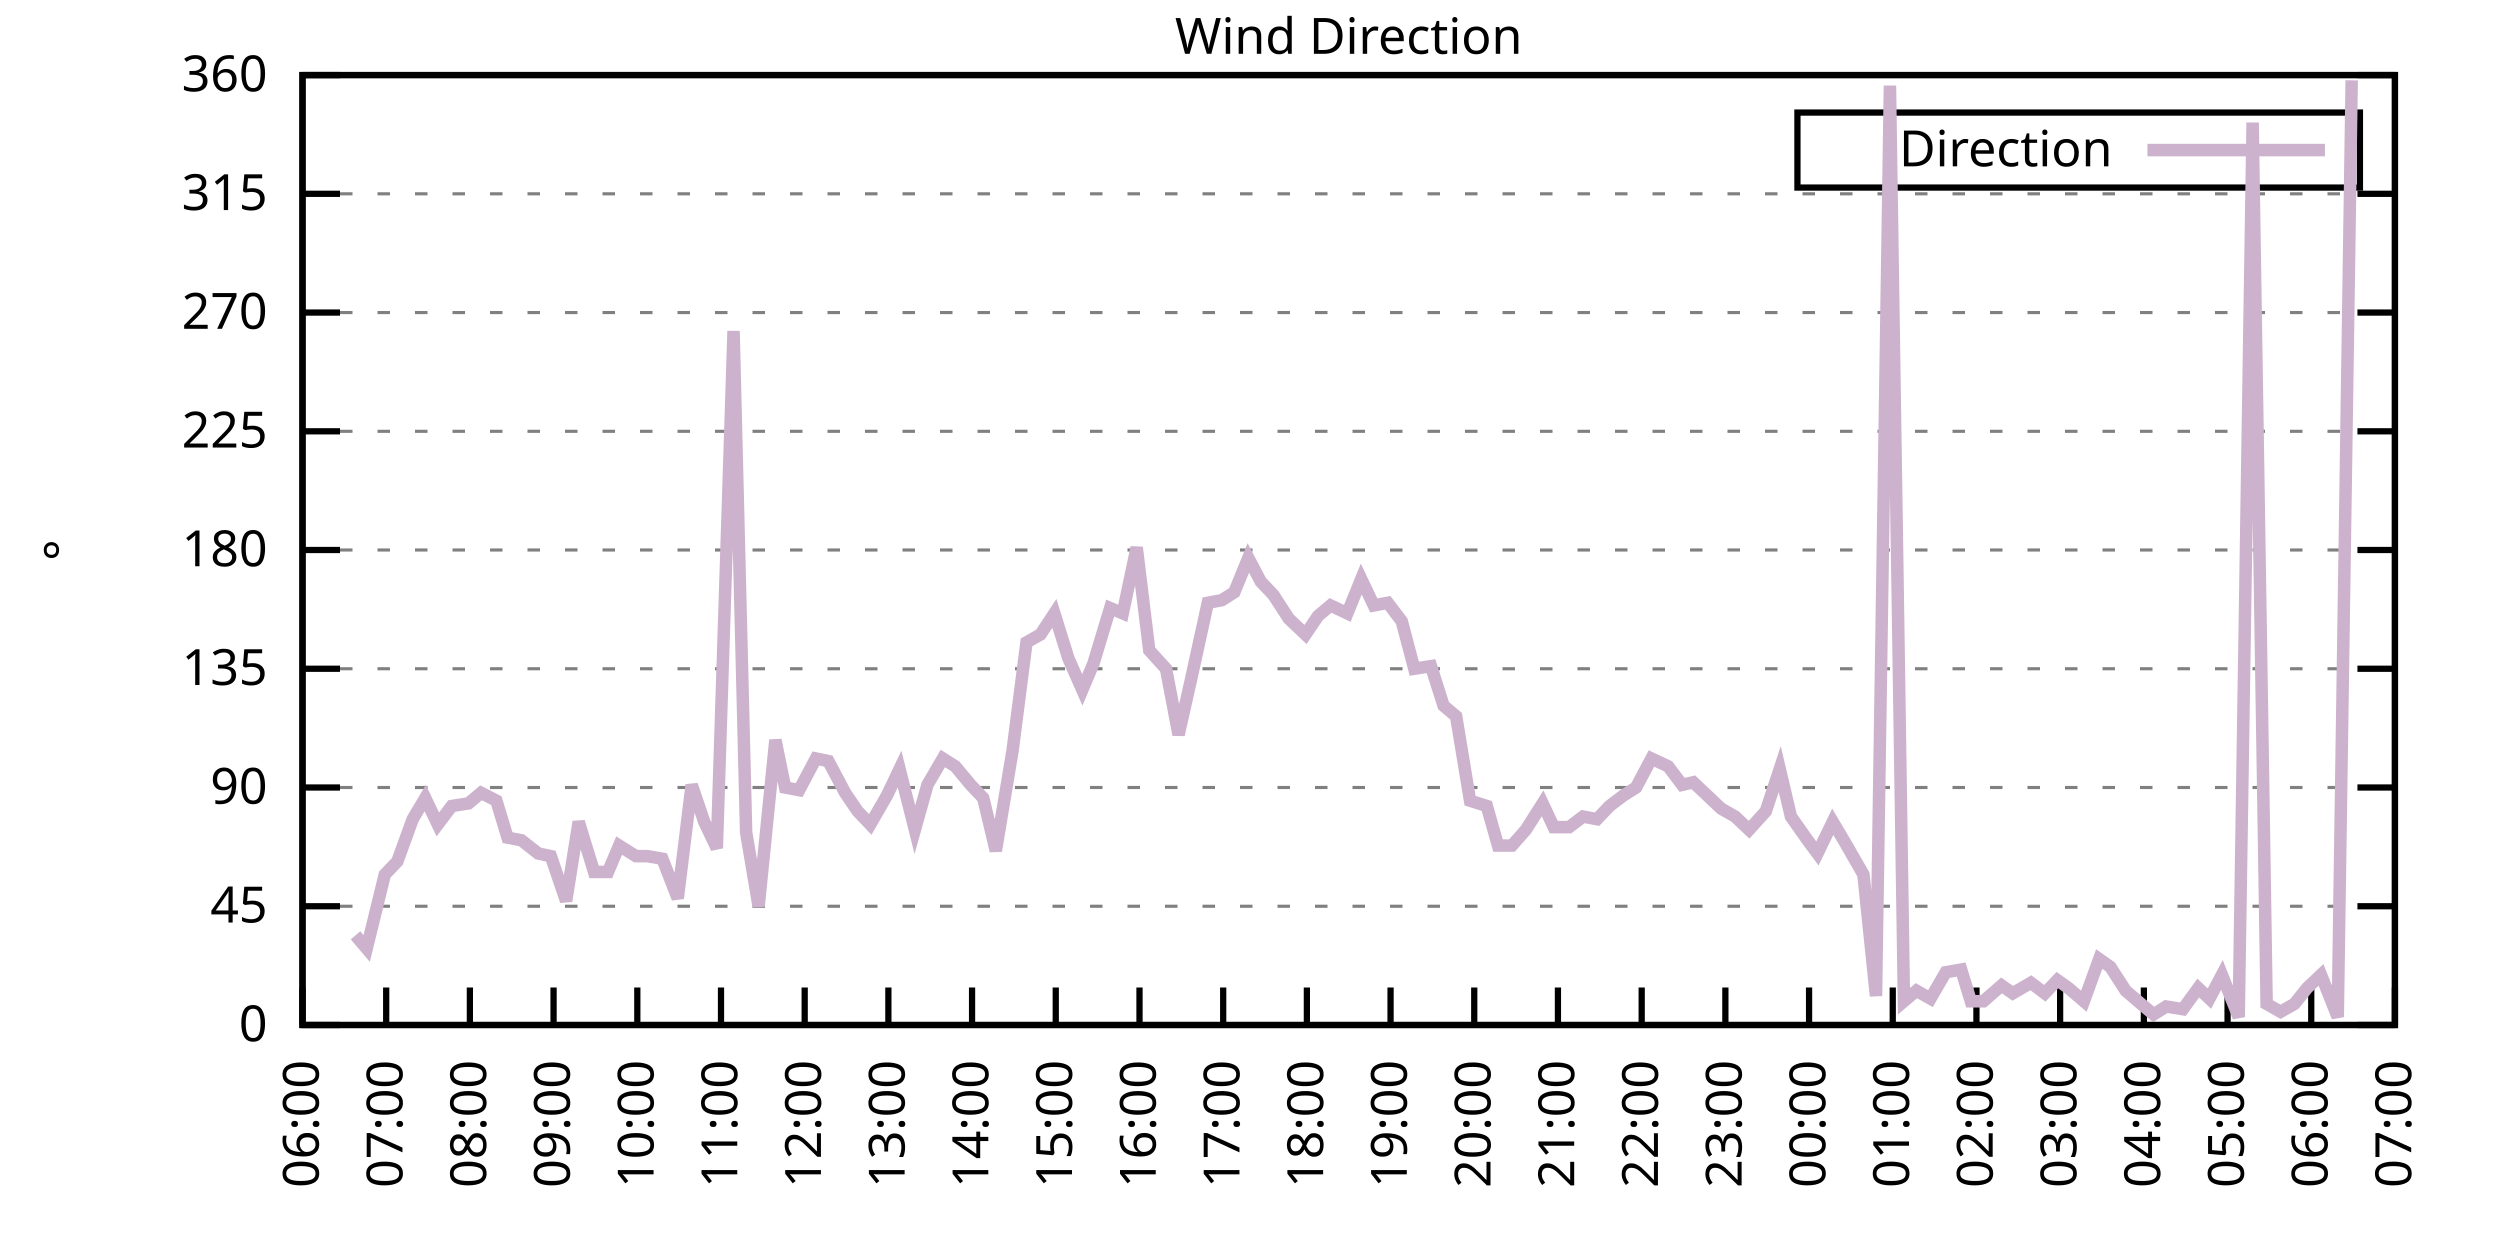
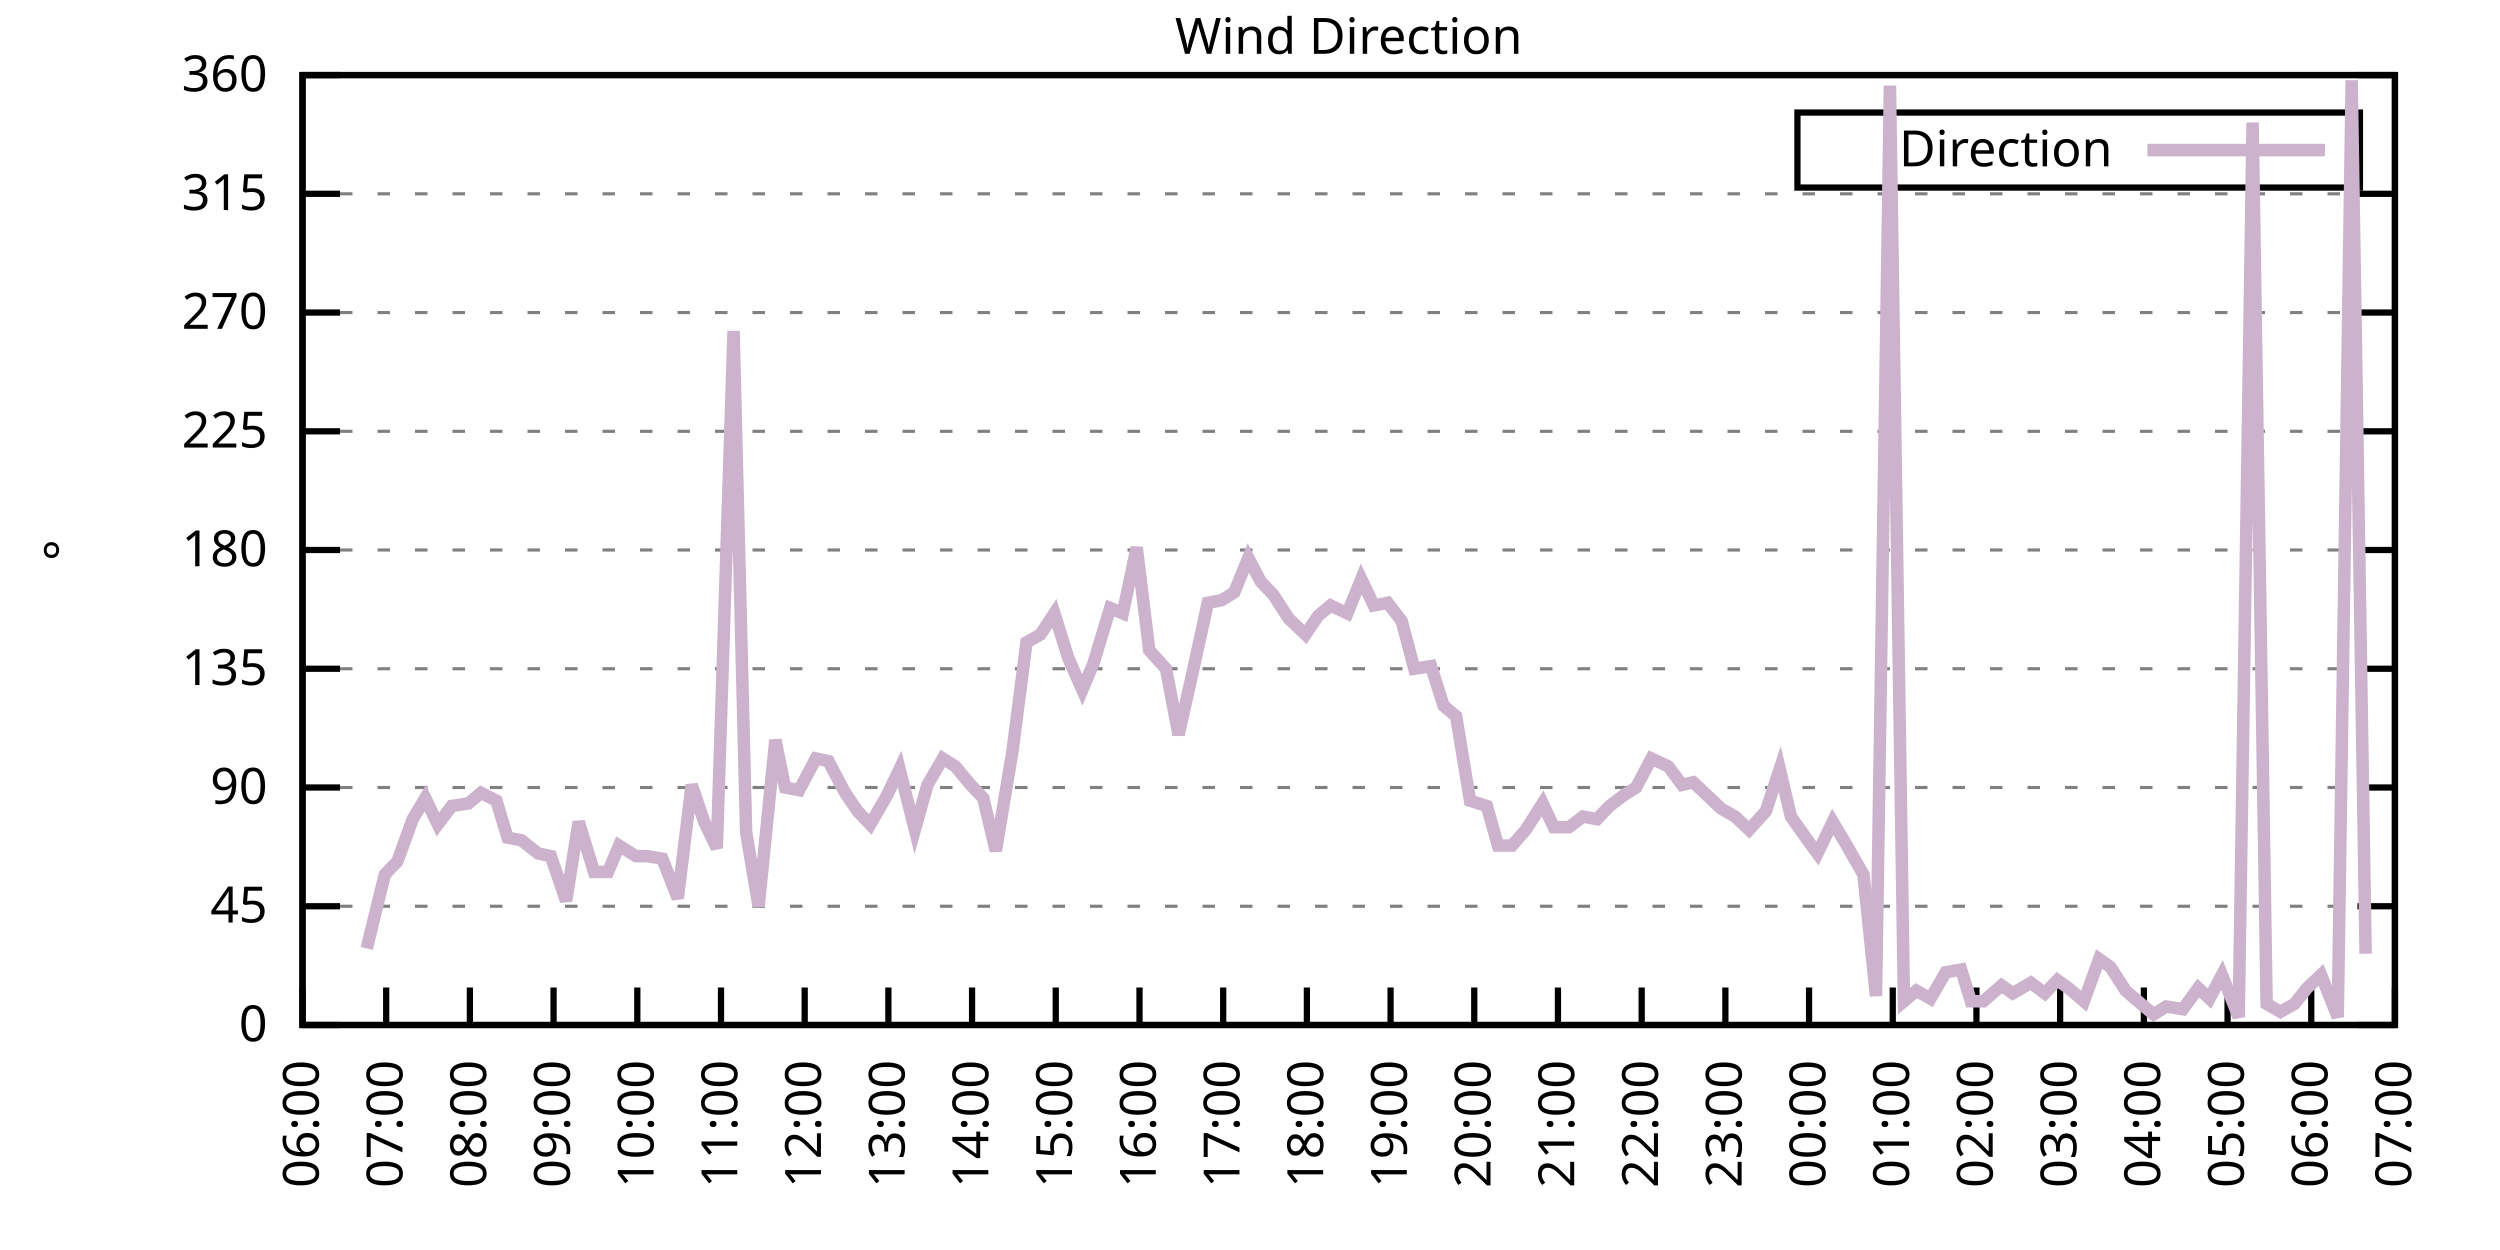
<svg xmlns="http://www.w3.org/2000/svg" xmlns:xlink="http://www.w3.org/1999/xlink" width="400" height="200" viewBox="0 0 400 200">
  <g id="gnuplot_canvas">
    <rect x="0" y="0" width="400" height="200" fill="none" />
    <defs>
      <circle id="gpDot" r="0.5" stroke-width="0.5" stroke="currentColor" />
      <path id="gpPt0" stroke-width="0.333" stroke="currentColor" d="M-1,0 h2 M0,-1 v2" />
      <path id="gpPt1" stroke-width="0.333" stroke="currentColor" d="M-1,-1 L1,1 M1,-1 L-1,1" />
      <path id="gpPt2" stroke-width="0.333" stroke="currentColor" d="M-1,0 L1,0 M0,-1 L0,1 M-1,-1 L1,1 M-1,1 L1,-1" />
      <rect id="gpPt3" stroke-width="0.333" stroke="currentColor" x="-1" y="-1" width="2" height="2" />
      <rect id="gpPt4" stroke-width="0.333" stroke="currentColor" fill="currentColor" x="-1" y="-1" width="2" height="2" />
      <circle id="gpPt5" stroke-width="0.333" stroke="currentColor" cx="0" cy="0" r="1" />
      <use xlink:href="#gpPt5" id="gpPt6" fill="currentColor" stroke="none" />
      <path id="gpPt7" stroke-width="0.333" stroke="currentColor" d="M0,-1.33 L-1.33,0.67 L1.33,0.67 z" />
      <use xlink:href="#gpPt7" id="gpPt8" fill="currentColor" stroke="none" />
      <use xlink:href="#gpPt7" id="gpPt9" stroke="currentColor" transform="rotate(180)" />
      <use xlink:href="#gpPt9" id="gpPt10" fill="currentColor" stroke="none" />
      <use xlink:href="#gpPt3" id="gpPt11" stroke="currentColor" transform="rotate(45)" />
      <use xlink:href="#gpPt11" id="gpPt12" fill="currentColor" stroke="none" />
      <path id="gpPt13" stroke-width="0.333" stroke="currentColor" d="M0,1.330 L1.265,0.411 L0.782,-1.067 L-0.782,-1.076 L-1.265,0.411 z" />
      <use xlink:href="#gpPt13" id="gpPt14" fill="currentColor" stroke="none" />
      <filter id="textbox" filterUnits="objectBoundingBox" x="0" y="0" height="1" width="1">
        <feFlood flood-color="white" flood-opacity="1" result="bgnd" />
        <feComposite in="SourceGraphic" in2="bgnd" operator="atop" />
      </filter>
      <filter id="greybox" filterUnits="objectBoundingBox" x="0" y="0" height="1" width="1">
        <feFlood flood-color="lightgrey" flood-opacity="1" result="grey" />
        <feComposite in="SourceGraphic" in2="grey" operator="atop" />
      </filter>
    </defs>
    <g fill="none" color="white" stroke="currentColor" stroke-width="1.00" stroke-linecap="butt" stroke-linejoin="miter">
</g>
    <g fill="none" color="black" stroke="currentColor" stroke-width="1.00" stroke-linecap="butt" stroke-linejoin="miter">
      <g stroke="none" shape-rendering="crispEdges">
        <polygon fill="rgb(255, 255, 255)" points="48.40,164.00 383.18,164.00 383.18,12.02 48.40,12.02 " />
      </g>
    </g>
    <g fill="none" color="black" stroke="currentColor" stroke-width="1.00" stroke-linecap="butt" stroke-linejoin="miter">
</g>
    <g fill="none" color="black" stroke="black" stroke-width="0.50" stroke-linecap="butt" stroke-linejoin="miter">
</g>
    <g fill="none" color="gray" stroke="currentColor" stroke-width="0.50" stroke-linecap="butt" stroke-linejoin="miter">
      <path stroke="gray" stroke-dasharray="2,4" class="gridline" d="M48.40,164.00 L383.19,164.00  " />
    </g>
    <g fill="none" color="gray" stroke="gray" stroke-width="1.00" stroke-linecap="butt" stroke-linejoin="miter">
</g>
    <g fill="none" color="black" stroke="currentColor" stroke-width="1.00" stroke-linecap="butt" stroke-linejoin="miter">
      <path stroke="black" d="M48.40,164.00 L54.40,164.00 M383.19,164.00 L377.19,164.00  " />
      <g transform="translate(42.80,166.60)" stroke="none" fill="black" font-family="Sans" font-size="8.00" text-anchor="end">
        <text>
          <tspan font-family="Sans"> 0</tspan>
        </text>
      </g>
    </g>
    <g fill="none" color="black" stroke="currentColor" stroke-width="1.00" stroke-linecap="butt" stroke-linejoin="miter">
</g>
    <g fill="none" color="black" stroke="black" stroke-width="0.50" stroke-linecap="butt" stroke-linejoin="miter">
</g>
    <g fill="none" color="gray" stroke="currentColor" stroke-width="0.50" stroke-linecap="butt" stroke-linejoin="miter">
      <path stroke="gray" stroke-dasharray="2,4" class="gridline" d="M48.40,145.00 L383.19,145.00  " />
    </g>
    <g fill="none" color="gray" stroke="gray" stroke-width="1.00" stroke-linecap="butt" stroke-linejoin="miter">
</g>
    <g fill="none" color="black" stroke="currentColor" stroke-width="1.00" stroke-linecap="butt" stroke-linejoin="miter">
      <path stroke="black" d="M48.40,145.00 L54.40,145.00 M383.19,145.00 L377.19,145.00  " />
      <g transform="translate(42.80,147.60)" stroke="none" fill="black" font-family="Sans" font-size="8.00" text-anchor="end">
        <text>
          <tspan font-family="Sans"> 45</tspan>
        </text>
      </g>
    </g>
    <g fill="none" color="black" stroke="currentColor" stroke-width="1.00" stroke-linecap="butt" stroke-linejoin="miter">
</g>
    <g fill="none" color="black" stroke="black" stroke-width="0.50" stroke-linecap="butt" stroke-linejoin="miter">
</g>
    <g fill="none" color="gray" stroke="currentColor" stroke-width="0.50" stroke-linecap="butt" stroke-linejoin="miter">
      <path stroke="gray" stroke-dasharray="2,4" class="gridline" d="M48.40,126.00 L383.19,126.00  " />
    </g>
    <g fill="none" color="gray" stroke="gray" stroke-width="1.00" stroke-linecap="butt" stroke-linejoin="miter">
</g>
    <g fill="none" color="black" stroke="currentColor" stroke-width="1.00" stroke-linecap="butt" stroke-linejoin="miter">
      <path stroke="black" d="M48.40,126.00 L54.40,126.00 M383.19,126.00 L377.19,126.00  " />
      <g transform="translate(42.80,128.60)" stroke="none" fill="black" font-family="Sans" font-size="8.00" text-anchor="end">
        <text>
          <tspan font-family="Sans"> 90</tspan>
        </text>
      </g>
    </g>
    <g fill="none" color="black" stroke="currentColor" stroke-width="1.00" stroke-linecap="butt" stroke-linejoin="miter">
</g>
    <g fill="none" color="black" stroke="black" stroke-width="0.50" stroke-linecap="butt" stroke-linejoin="miter">
</g>
    <g fill="none" color="gray" stroke="currentColor" stroke-width="0.50" stroke-linecap="butt" stroke-linejoin="miter">
      <path stroke="gray" stroke-dasharray="2,4" class="gridline" d="M48.40,107.00 L383.19,107.00  " />
    </g>
    <g fill="none" color="gray" stroke="gray" stroke-width="1.00" stroke-linecap="butt" stroke-linejoin="miter">
</g>
    <g fill="none" color="black" stroke="currentColor" stroke-width="1.00" stroke-linecap="butt" stroke-linejoin="miter">
      <path stroke="black" d="M48.40,107.00 L54.40,107.00 M383.19,107.00 L377.19,107.00  " />
      <g transform="translate(42.80,109.60)" stroke="none" fill="black" font-family="Sans" font-size="8.00" text-anchor="end">
        <text>
          <tspan font-family="Sans"> 135</tspan>
        </text>
      </g>
    </g>
    <g fill="none" color="black" stroke="currentColor" stroke-width="1.00" stroke-linecap="butt" stroke-linejoin="miter">
</g>
    <g fill="none" color="black" stroke="black" stroke-width="0.50" stroke-linecap="butt" stroke-linejoin="miter">
</g>
    <g fill="none" color="gray" stroke="currentColor" stroke-width="0.50" stroke-linecap="butt" stroke-linejoin="miter">
      <path stroke="gray" stroke-dasharray="2,4" class="gridline" d="M48.40,88.00 L383.19,88.00  " />
    </g>
    <g fill="none" color="gray" stroke="gray" stroke-width="1.00" stroke-linecap="butt" stroke-linejoin="miter">
</g>
    <g fill="none" color="black" stroke="currentColor" stroke-width="1.00" stroke-linecap="butt" stroke-linejoin="miter">
      <path stroke="black" d="M48.40,88.00 L54.40,88.00 M383.19,88.00 L377.19,88.00  " />
      <g transform="translate(42.80,90.60)" stroke="none" fill="black" font-family="Sans" font-size="8.00" text-anchor="end">
        <text>
          <tspan font-family="Sans"> 180</tspan>
        </text>
      </g>
    </g>
    <g fill="none" color="black" stroke="currentColor" stroke-width="1.00" stroke-linecap="butt" stroke-linejoin="miter">
</g>
    <g fill="none" color="black" stroke="black" stroke-width="0.50" stroke-linecap="butt" stroke-linejoin="miter">
</g>
    <g fill="none" color="gray" stroke="currentColor" stroke-width="0.50" stroke-linecap="butt" stroke-linejoin="miter">
      <path stroke="gray" stroke-dasharray="2,4" class="gridline" d="M48.40,69.01 L383.19,69.01  " />
    </g>
    <g fill="none" color="gray" stroke="gray" stroke-width="1.00" stroke-linecap="butt" stroke-linejoin="miter">
</g>
    <g fill="none" color="black" stroke="currentColor" stroke-width="1.00" stroke-linecap="butt" stroke-linejoin="miter">
      <path stroke="black" d="M48.40,69.01 L54.40,69.01 M383.19,69.01 L377.19,69.01  " />
      <g transform="translate(42.80,71.61)" stroke="none" fill="black" font-family="Sans" font-size="8.00" text-anchor="end">
        <text>
          <tspan font-family="Sans"> 225</tspan>
        </text>
      </g>
    </g>
    <g fill="none" color="black" stroke="currentColor" stroke-width="1.00" stroke-linecap="butt" stroke-linejoin="miter">
</g>
    <g fill="none" color="black" stroke="black" stroke-width="0.50" stroke-linecap="butt" stroke-linejoin="miter">
</g>
    <g fill="none" color="gray" stroke="currentColor" stroke-width="0.50" stroke-linecap="butt" stroke-linejoin="miter">
      <path stroke="gray" stroke-dasharray="2,4" class="gridline" d="M48.40,50.01 L383.19,50.01  " />
    </g>
    <g fill="none" color="gray" stroke="gray" stroke-width="1.00" stroke-linecap="butt" stroke-linejoin="miter">
</g>
    <g fill="none" color="black" stroke="currentColor" stroke-width="1.00" stroke-linecap="butt" stroke-linejoin="miter">
      <path stroke="black" d="M48.40,50.01 L54.40,50.01 M383.19,50.01 L377.19,50.01  " />
      <g transform="translate(42.80,52.61)" stroke="none" fill="black" font-family="Sans" font-size="8.00" text-anchor="end">
        <text>
          <tspan font-family="Sans"> 270</tspan>
        </text>
      </g>
    </g>
    <g fill="none" color="black" stroke="currentColor" stroke-width="1.00" stroke-linecap="butt" stroke-linejoin="miter">
</g>
    <g fill="none" color="black" stroke="black" stroke-width="0.50" stroke-linecap="butt" stroke-linejoin="miter">
</g>
    <g fill="none" color="gray" stroke="currentColor" stroke-width="0.50" stroke-linecap="butt" stroke-linejoin="miter">
      <path stroke="gray" stroke-dasharray="2,4" class="gridline" d="M48.40,31.01 L383.19,31.01  " />
    </g>
    <g fill="none" color="gray" stroke="gray" stroke-width="1.00" stroke-linecap="butt" stroke-linejoin="miter">
</g>
    <g fill="none" color="black" stroke="currentColor" stroke-width="1.00" stroke-linecap="butt" stroke-linejoin="miter">
      <path stroke="black" d="M48.40,31.01 L54.40,31.01 M383.19,31.01 L377.19,31.01  " />
      <g transform="translate(42.80,33.61)" stroke="none" fill="black" font-family="Sans" font-size="8.00" text-anchor="end">
        <text>
          <tspan font-family="Sans"> 315</tspan>
        </text>
      </g>
    </g>
    <g fill="none" color="black" stroke="currentColor" stroke-width="1.00" stroke-linecap="butt" stroke-linejoin="miter">
</g>
    <g fill="none" color="black" stroke="black" stroke-width="0.50" stroke-linecap="butt" stroke-linejoin="miter">
</g>
    <g fill="none" color="gray" stroke="currentColor" stroke-width="0.50" stroke-linecap="butt" stroke-linejoin="miter">
      <path stroke="gray" stroke-dasharray="2,4" class="gridline" d="M48.40,12.01 L383.19,12.01  " />
    </g>
    <g fill="none" color="gray" stroke="gray" stroke-width="1.00" stroke-linecap="butt" stroke-linejoin="miter">
</g>
    <g fill="none" color="black" stroke="currentColor" stroke-width="1.00" stroke-linecap="butt" stroke-linejoin="miter">
      <path stroke="black" d="M48.40,12.01 L54.40,12.01 M383.19,12.01 L377.19,12.01  " />
      <g transform="translate(42.80,14.61)" stroke="none" fill="black" font-family="Sans" font-size="8.00" text-anchor="end">
        <text>
          <tspan font-family="Sans"> 360</tspan>
        </text>
      </g>
    </g>
    <g fill="none" color="black" stroke="currentColor" stroke-width="1.00" stroke-linecap="butt" stroke-linejoin="miter">
      <path stroke="black" d="M48.40,164.00 L48.40,158.00  " />
      <g transform="translate(51.00,169.60) rotate(270.00)" stroke="none" fill="black" font-family="Sans" font-size="8.00" text-anchor="end">
        <text>
          <tspan font-family="Sans">06:00</tspan>
        </text>
      </g>
    </g>
    <g fill="none" color="black" stroke="currentColor" stroke-width="1.00" stroke-linecap="butt" stroke-linejoin="miter">
      <path stroke="black" d="M61.79,164.00 L61.79,158.00  " />
      <g transform="translate(64.39,169.60) rotate(270.00)" stroke="none" fill="black" font-family="Sans" font-size="8.00" text-anchor="end">
        <text>
          <tspan font-family="Sans">07:00</tspan>
        </text>
      </g>
    </g>
    <g fill="none" color="black" stroke="currentColor" stroke-width="1.00" stroke-linecap="butt" stroke-linejoin="miter">
      <path stroke="black" d="M75.18,164.00 L75.18,158.00  " />
      <g transform="translate(77.78,169.60) rotate(270.00)" stroke="none" fill="black" font-family="Sans" font-size="8.00" text-anchor="end">
        <text>
          <tspan font-family="Sans">08:00</tspan>
        </text>
      </g>
    </g>
    <g fill="none" color="black" stroke="currentColor" stroke-width="1.00" stroke-linecap="butt" stroke-linejoin="miter">
      <path stroke="black" d="M88.57,164.00 L88.57,158.00  " />
      <g transform="translate(91.17,169.60) rotate(270.00)" stroke="none" fill="black" font-family="Sans" font-size="8.00" text-anchor="end">
        <text>
          <tspan font-family="Sans">09:00</tspan>
        </text>
      </g>
    </g>
    <g fill="none" color="black" stroke="currentColor" stroke-width="1.00" stroke-linecap="butt" stroke-linejoin="miter">
      <path stroke="black" d="M101.97,164.00 L101.97,158.00  " />
      <g transform="translate(104.57,169.60) rotate(270.00)" stroke="none" fill="black" font-family="Sans" font-size="8.00" text-anchor="end">
        <text>
          <tspan font-family="Sans">10:00</tspan>
        </text>
      </g>
    </g>
    <g fill="none" color="black" stroke="currentColor" stroke-width="1.00" stroke-linecap="butt" stroke-linejoin="miter">
      <path stroke="black" d="M115.36,164.00 L115.36,158.00  " />
      <g transform="translate(117.96,169.60) rotate(270.00)" stroke="none" fill="black" font-family="Sans" font-size="8.00" text-anchor="end">
        <text>
          <tspan font-family="Sans">11:00</tspan>
        </text>
      </g>
    </g>
    <g fill="none" color="black" stroke="currentColor" stroke-width="1.00" stroke-linecap="butt" stroke-linejoin="miter">
      <path stroke="black" d="M128.75,164.00 L128.75,158.00  " />
      <g transform="translate(131.35,169.60) rotate(270.00)" stroke="none" fill="black" font-family="Sans" font-size="8.00" text-anchor="end">
        <text>
          <tspan font-family="Sans">12:00</tspan>
        </text>
      </g>
    </g>
    <g fill="none" color="black" stroke="currentColor" stroke-width="1.00" stroke-linecap="butt" stroke-linejoin="miter">
      <path stroke="black" d="M142.14,164.00 L142.14,158.00  " />
      <g transform="translate(144.74,169.60) rotate(270.00)" stroke="none" fill="black" font-family="Sans" font-size="8.00" text-anchor="end">
        <text>
          <tspan font-family="Sans">13:00</tspan>
        </text>
      </g>
    </g>
    <g fill="none" color="black" stroke="currentColor" stroke-width="1.00" stroke-linecap="butt" stroke-linejoin="miter">
      <path stroke="black" d="M155.53,164.00 L155.53,158.00  " />
      <g transform="translate(158.13,169.60) rotate(270.00)" stroke="none" fill="black" font-family="Sans" font-size="8.00" text-anchor="end">
        <text>
          <tspan font-family="Sans">14:00</tspan>
        </text>
      </g>
    </g>
    <g fill="none" color="black" stroke="currentColor" stroke-width="1.00" stroke-linecap="butt" stroke-linejoin="miter">
      <path stroke="black" d="M168.92,164.00 L168.92,158.00  " />
      <g transform="translate(171.52,169.60) rotate(270.00)" stroke="none" fill="black" font-family="Sans" font-size="8.00" text-anchor="end">
        <text>
          <tspan font-family="Sans">15:00</tspan>
        </text>
      </g>
    </g>
    <g fill="none" color="black" stroke="currentColor" stroke-width="1.00" stroke-linecap="butt" stroke-linejoin="miter">
      <path stroke="black" d="M182.32,164.00 L182.32,158.00  " />
      <g transform="translate(184.92,169.60) rotate(270.00)" stroke="none" fill="black" font-family="Sans" font-size="8.00" text-anchor="end">
        <text>
          <tspan font-family="Sans">16:00</tspan>
        </text>
      </g>
    </g>
    <g fill="none" color="black" stroke="currentColor" stroke-width="1.00" stroke-linecap="butt" stroke-linejoin="miter">
      <path stroke="black" d="M195.71,164.00 L195.71,158.00  " />
      <g transform="translate(198.31,169.60) rotate(270.00)" stroke="none" fill="black" font-family="Sans" font-size="8.00" text-anchor="end">
        <text>
          <tspan font-family="Sans">17:00</tspan>
        </text>
      </g>
    </g>
    <g fill="none" color="black" stroke="currentColor" stroke-width="1.00" stroke-linecap="butt" stroke-linejoin="miter">
      <path stroke="black" d="M209.10,164.00 L209.10,158.00  " />
      <g transform="translate(211.70,169.60) rotate(270.00)" stroke="none" fill="black" font-family="Sans" font-size="8.00" text-anchor="end">
        <text>
          <tspan font-family="Sans">18:00</tspan>
        </text>
      </g>
    </g>
    <g fill="none" color="black" stroke="currentColor" stroke-width="1.00" stroke-linecap="butt" stroke-linejoin="miter">
      <path stroke="black" d="M222.49,164.00 L222.49,158.00  " />
      <g transform="translate(225.09,169.60) rotate(270.00)" stroke="none" fill="black" font-family="Sans" font-size="8.00" text-anchor="end">
        <text>
          <tspan font-family="Sans">19:00</tspan>
        </text>
      </g>
    </g>
    <g fill="none" color="black" stroke="currentColor" stroke-width="1.00" stroke-linecap="butt" stroke-linejoin="miter">
      <path stroke="black" d="M235.88,164.00 L235.88,158.00  " />
      <g transform="translate(238.48,169.60) rotate(270.00)" stroke="none" fill="black" font-family="Sans" font-size="8.00" text-anchor="end">
        <text>
          <tspan font-family="Sans">20:00</tspan>
        </text>
      </g>
    </g>
    <g fill="none" color="black" stroke="currentColor" stroke-width="1.00" stroke-linecap="butt" stroke-linejoin="miter">
      <path stroke="black" d="M249.27,164.00 L249.27,158.00  " />
      <g transform="translate(251.87,169.60) rotate(270.00)" stroke="none" fill="black" font-family="Sans" font-size="8.00" text-anchor="end">
        <text>
          <tspan font-family="Sans">21:00</tspan>
        </text>
      </g>
    </g>
    <g fill="none" color="black" stroke="currentColor" stroke-width="1.00" stroke-linecap="butt" stroke-linejoin="miter">
      <path stroke="black" d="M262.67,164.00 L262.67,158.00  " />
      <g transform="translate(265.27,169.60) rotate(270.00)" stroke="none" fill="black" font-family="Sans" font-size="8.00" text-anchor="end">
        <text>
          <tspan font-family="Sans">22:00</tspan>
        </text>
      </g>
    </g>
    <g fill="none" color="black" stroke="currentColor" stroke-width="1.00" stroke-linecap="butt" stroke-linejoin="miter">
      <path stroke="black" d="M276.06,164.00 L276.06,158.00  " />
      <g transform="translate(278.66,169.60) rotate(270.00)" stroke="none" fill="black" font-family="Sans" font-size="8.00" text-anchor="end">
        <text>
          <tspan font-family="Sans">23:00</tspan>
        </text>
      </g>
    </g>
    <g fill="none" color="black" stroke="currentColor" stroke-width="1.00" stroke-linecap="butt" stroke-linejoin="miter">
      <path stroke="black" d="M289.45,164.00 L289.45,158.00  " />
      <g transform="translate(292.05,169.60) rotate(270.00)" stroke="none" fill="black" font-family="Sans" font-size="8.00" text-anchor="end">
        <text>
          <tspan font-family="Sans">00:00</tspan>
        </text>
      </g>
    </g>
    <g fill="none" color="black" stroke="currentColor" stroke-width="1.00" stroke-linecap="butt" stroke-linejoin="miter">
      <path stroke="black" d="M302.84,164.00 L302.84,158.00  " />
      <g transform="translate(305.44,169.60) rotate(270.00)" stroke="none" fill="black" font-family="Sans" font-size="8.00" text-anchor="end">
        <text>
          <tspan font-family="Sans">01:00</tspan>
        </text>
      </g>
    </g>
    <g fill="none" color="black" stroke="currentColor" stroke-width="1.00" stroke-linecap="butt" stroke-linejoin="miter">
      <path stroke="black" d="M316.23,164.00 L316.23,158.00  " />
      <g transform="translate(318.83,169.60) rotate(270.00)" stroke="none" fill="black" font-family="Sans" font-size="8.00" text-anchor="end">
        <text>
          <tspan font-family="Sans">02:00</tspan>
        </text>
      </g>
    </g>
    <g fill="none" color="black" stroke="currentColor" stroke-width="1.00" stroke-linecap="butt" stroke-linejoin="miter">
      <path stroke="black" d="M329.62,164.00 L329.62,158.00  " />
      <g transform="translate(332.22,169.60) rotate(270.00)" stroke="none" fill="black" font-family="Sans" font-size="8.00" text-anchor="end">
        <text>
          <tspan font-family="Sans">03:00</tspan>
        </text>
      </g>
    </g>
    <g fill="none" color="black" stroke="currentColor" stroke-width="1.00" stroke-linecap="butt" stroke-linejoin="miter">
      <path stroke="black" d="M343.02,164.00 L343.02,158.00  " />
      <g transform="translate(345.62,169.60) rotate(270.00)" stroke="none" fill="black" font-family="Sans" font-size="8.00" text-anchor="end">
        <text>
          <tspan font-family="Sans">04:00</tspan>
        </text>
      </g>
    </g>
    <g fill="none" color="black" stroke="currentColor" stroke-width="1.00" stroke-linecap="butt" stroke-linejoin="miter">
      <path stroke="black" d="M356.41,164.00 L356.41,158.00  " />
      <g transform="translate(359.01,169.60) rotate(270.00)" stroke="none" fill="black" font-family="Sans" font-size="8.00" text-anchor="end">
        <text>
          <tspan font-family="Sans">05:00</tspan>
        </text>
      </g>
    </g>
    <g fill="none" color="black" stroke="currentColor" stroke-width="1.00" stroke-linecap="butt" stroke-linejoin="miter">
      <path stroke="black" d="M369.80,164.00 L369.80,158.00  " />
      <g transform="translate(372.40,169.60) rotate(270.00)" stroke="none" fill="black" font-family="Sans" font-size="8.00" text-anchor="end">
        <text>
          <tspan font-family="Sans">06:00</tspan>
        </text>
      </g>
    </g>
    <g fill="none" color="black" stroke="currentColor" stroke-width="1.00" stroke-linecap="butt" stroke-linejoin="miter">
      <path stroke="black" d="M383.19,164.00 L383.19,158.00  " />
      <g transform="translate(385.79,169.60) rotate(270.00)" stroke="none" fill="black" font-family="Sans" font-size="8.00" text-anchor="end">
        <text>
          <tspan font-family="Sans">07:00</tspan>
        </text>
      </g>
    </g>
    <g fill="none" color="black" stroke="currentColor" stroke-width="1.00" stroke-linecap="butt" stroke-linejoin="miter">
</g>
    <g fill="none" color="black" stroke="currentColor" stroke-width="1.00" stroke-linecap="butt" stroke-linejoin="miter">
      <path stroke="black" d="M48.40,12.01 L48.40,164.00 L383.19,164.00 L383.19,12.01 L48.40,12.01 Z  " />
    </g>
    <g fill="none" color="black" stroke="currentColor" stroke-width="1.00" stroke-linecap="butt" stroke-linejoin="miter">
</g>
    <g fill="none" color="black" stroke="currentColor" stroke-width="1.00" stroke-linecap="butt" stroke-linejoin="miter">
      <path stroke="black" d="M287.59,30.01 L287.59,18.01 L377.59,18.01 L377.59,30.01 L287.59,30.01 Z  " />
    </g>
    <g id="Wind_direction_plot_1">
      <g fill="none" color="white" stroke="black" stroke-width="2.00" stroke-linecap="butt" stroke-linejoin="miter">
</g>
      <g fill="none" color="black" stroke="currentColor" stroke-width="2.00" stroke-linecap="butt" stroke-linejoin="miter">
        <g transform="translate(337.99,26.61)" stroke="none" fill="black" font-family="Sans" font-size="8.00" text-anchor="end">
          <text>
            <tspan font-family="Sans">Direction</tspan>
          </text>
        </g>
      </g>
      <g fill="none" color="black" stroke="currentColor" stroke-width="2.00" stroke-linecap="butt" stroke-linejoin="miter">
-         <path stroke="rgb(204, 178, 204)" d="M343.59,24.01 L371.99,24.01 M56.88,149.65 L58.67,151.76 L61.57,139.93 L63.58,137.82 L66.03,131.07 L68.04,127.69   L70.05,131.91 L72.28,128.96 L74.96,128.54 L76.97,126.85 L79.42,128.11 L81.21,134.02 L83.44,134.45 L86.12,136.56   L88.13,136.98 L90.58,144.16 L92.59,131.49 L95.05,139.51 L97.28,139.51 L99.06,135.29 L101.74,136.98 L103.53,136.98   L105.98,137.40 L108.44,143.73 L110.67,125.58 L112.68,131.49 L114.69,135.71 L117.37,52.96 L119.38,133.18 L121.38,145.00   L124.06,118.40 L125.62,126.00 L127.86,126.42 L130.54,121.36 L132.54,121.78 L135.22,126.85 L137.23,129.80 L139.24,131.91   L141.92,127.27 L143.93,123.05 L146.38,132.76 L148.39,125.58 L150.85,121.36 L152.85,122.62 L155.31,125.58 L157.32,127.69   L159.33,136.14 L162.01,120.09 L164.24,102.78 L166.47,101.52 L168.70,98.14 L170.93,105.31 L173.17,110.38 L174.95,106.16   L177.63,97.29 L179.64,98.14 L181.87,87.58 L183.88,104.05 L186.56,107.00 L188.57,117.56 L190.57,108.69 L193.25,96.45   L195.48,96.03 L197.49,94.76 L199.73,89.27 L201.73,93.07 L203.74,95.18 L206.20,98.98 L208.88,101.52 L210.88,98.56   L212.89,96.87 L215.57,98.14 L217.80,92.65 L219.81,96.87 L222.04,96.45 L224.28,99.40 L226.29,107.00 L228.96,106.58   L230.97,112.91 L232.98,114.60 L235.21,128.11 L237.89,128.96 L239.68,135.29 L241.91,135.29 L244.14,132.76 L246.82,128.54   L248.60,132.34 L251.06,132.34 L253.29,130.65 L255.52,131.07 L257.53,128.96 L259.76,127.27 L261.77,126.00 L264.23,121.36   L266.91,122.62 L269.14,125.58 L270.92,125.16 L273.60,127.69 L275.39,129.38 L277.62,130.65 L279.85,132.76 L282.53,129.80   L284.76,123.05 L286.55,130.65 L289.23,134.45 L290.79,136.56 L293.24,131.49 L295.25,134.87 L298.15,139.93 L300.16,159.36   L302.39,13.70 L304.63,160.20 L306.63,158.51 L308.87,159.78 L311.32,155.56 L313.78,155.13 L315.34,160.20 L317.35,160.20   L320.25,157.67 L322.04,158.93 L324.94,157.24 L327.17,158.93 L329.18,156.82 L330.96,158.09 L333.42,160.20 L335.87,153.45   L337.66,154.71 L340.11,158.51 L342.57,160.62 L344.58,162.31 L346.59,161.04 L349.26,161.47 L351.72,158.09 L353.51,159.78   L355.51,155.98 L358.19,162.73 L360.42,19.61 L362.66,160.62 L364.89,161.89 L367.12,160.62 L369.13,158.09 L371.36,155.98   L374.04,162.73 L376.27,12.85  " />
+         <path stroke="rgb(204, 178, 204)" d="M343.59,24.01 L371.99,24.01 M58.67,151.76 L61.57,139.93 L63.58,137.82 L66.03,131.07 L68.04,127.69 L70.05,131.91   L72.28,128.96 L74.96,128.54 L76.97,126.85 L79.42,128.11 L81.21,134.02 L83.44,134.45 L86.12,136.56 L88.13,136.98   L90.58,144.16 L92.59,131.49 L95.05,139.51 L97.28,139.51 L99.06,135.29 L101.74,136.98 L103.53,136.98 L105.98,137.40   L108.44,143.73 L110.67,125.58 L112.68,131.49 L114.69,135.71 L117.37,52.96 L119.38,133.18 L121.38,145.00 L124.06,118.40   L125.62,126.00 L127.86,126.42 L130.54,121.36 L132.54,121.78 L135.22,126.85 L137.23,129.80 L139.24,131.91 L141.92,127.27   L143.93,123.05 L146.38,132.76 L148.39,125.58 L150.85,121.36 L152.85,122.62 L155.31,125.58 L157.32,127.69 L159.33,136.14   L162.01,120.09 L164.24,102.78 L166.47,101.52 L168.70,98.14 L170.93,105.31 L173.17,110.38 L174.95,106.16 L177.63,97.29   L179.64,98.14 L181.87,87.58 L183.88,104.05 L186.56,107.00 L188.57,117.56 L190.57,108.69 L193.25,96.45 L195.48,96.03   L197.49,94.76 L199.73,89.27 L201.73,93.07 L203.74,95.18 L206.20,98.98 L208.88,101.52 L210.88,98.56 L212.89,96.87   L215.57,98.14 L217.80,92.65 L219.81,96.87 L222.04,96.45 L224.28,99.40 L226.29,107.00 L228.96,106.58 L230.97,112.91   L232.98,114.60 L235.21,128.11 L237.89,128.96 L239.68,135.29 L241.91,135.29 L244.14,132.76 L246.82,128.54 L248.60,132.34   L251.06,132.34 L253.29,130.65 L255.52,131.07 L257.53,128.96 L259.76,127.27 L261.77,126.00 L264.23,121.36 L266.91,122.62   L269.14,125.58 L270.92,125.16 L273.60,127.69 L275.39,129.38 L277.62,130.65 L279.85,132.76 L282.53,129.80 L284.76,123.05   L286.55,130.65 L289.23,134.45 L290.79,136.56 L293.24,131.49 L295.25,134.87 L298.15,139.93 L300.16,159.36 L302.39,13.70   L304.63,160.20 L306.63,158.51 L308.87,159.78 L311.32,155.56 L313.78,155.13 L315.34,160.20 L317.35,160.20 L320.25,157.67   L322.04,158.93 L324.94,157.24 L327.17,158.93 L329.18,156.82 L330.96,158.09 L333.42,160.20 L335.87,153.45 L337.66,154.71   L340.11,158.51 L342.57,160.62 L344.58,162.31 L346.59,161.04 L349.26,161.47 L351.72,158.09 L353.51,159.78 L355.51,155.98   L358.19,162.73 L360.42,19.61 L362.66,160.62 L364.89,161.89 L367.12,160.62 L369.13,158.09 L371.36,155.98 L374.04,162.73   L376.27,12.85 L378.50,152.60  " />
      </g>
    </g>
    <g fill="none" color="black" stroke="currentColor" stroke-width="2.00" stroke-linecap="butt" stroke-linejoin="miter">
</g>
    <g fill="none" color="black" stroke="black" stroke-width="1.00" stroke-linecap="butt" stroke-linejoin="miter">
</g>
    <g fill="none" color="black" stroke="currentColor" stroke-width="1.00" stroke-linecap="butt" stroke-linejoin="miter">
      <path stroke="black" d="M48.40,12.01 L48.40,164.00 L383.19,164.00 L383.19,12.01 L48.40,12.01 Z  " />
      <g transform="translate(12.80,88.01) rotate(270.00)" stroke="none" fill="black" font-family="Sans" font-size="8.00" text-anchor="middle">
        <text>
          <tspan font-family="Sans">°</tspan>
        </text>
      </g>
    </g>
    <g fill="none" color="black" stroke="currentColor" stroke-width="1.00" stroke-linecap="butt" stroke-linejoin="miter">
</g>
    <g fill="none" color="black" stroke="currentColor" stroke-width="1.00" stroke-linecap="butt" stroke-linejoin="miter">
      <g transform="translate(215.79,8.61)" stroke="none" fill="black" font-family="Sans" font-size="8.00" text-anchor="middle">
        <text>
          <tspan font-family="Sans">Wind Direction</tspan>
        </text>
      </g>
    </g>
    <g fill="none" color="black" stroke="currentColor" stroke-width="1.00" stroke-linecap="butt" stroke-linejoin="miter">
</g>
  </g>
</svg>
